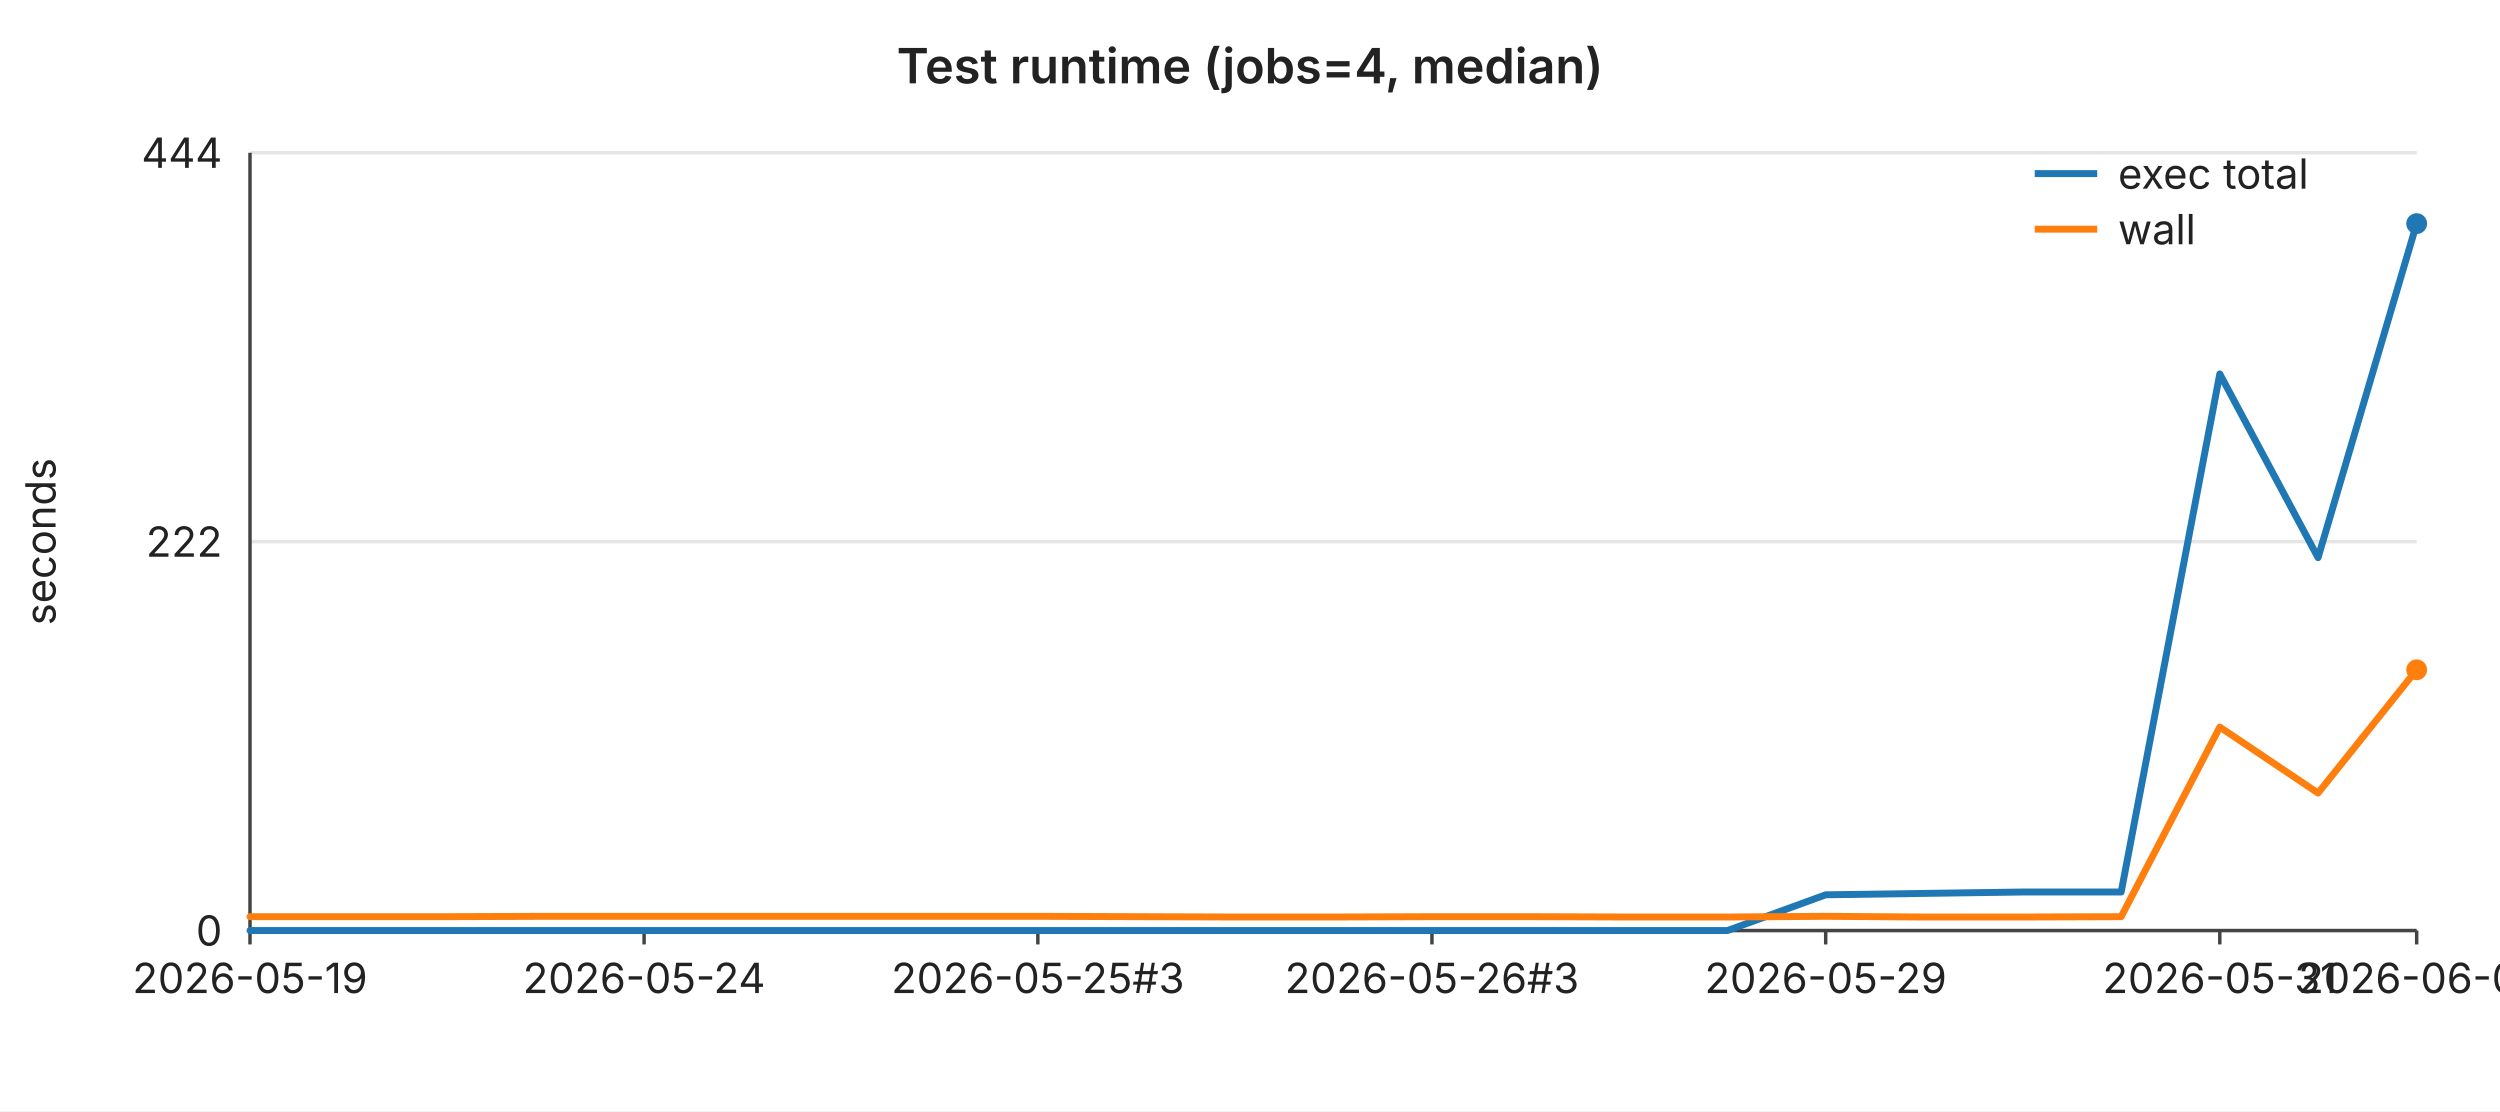
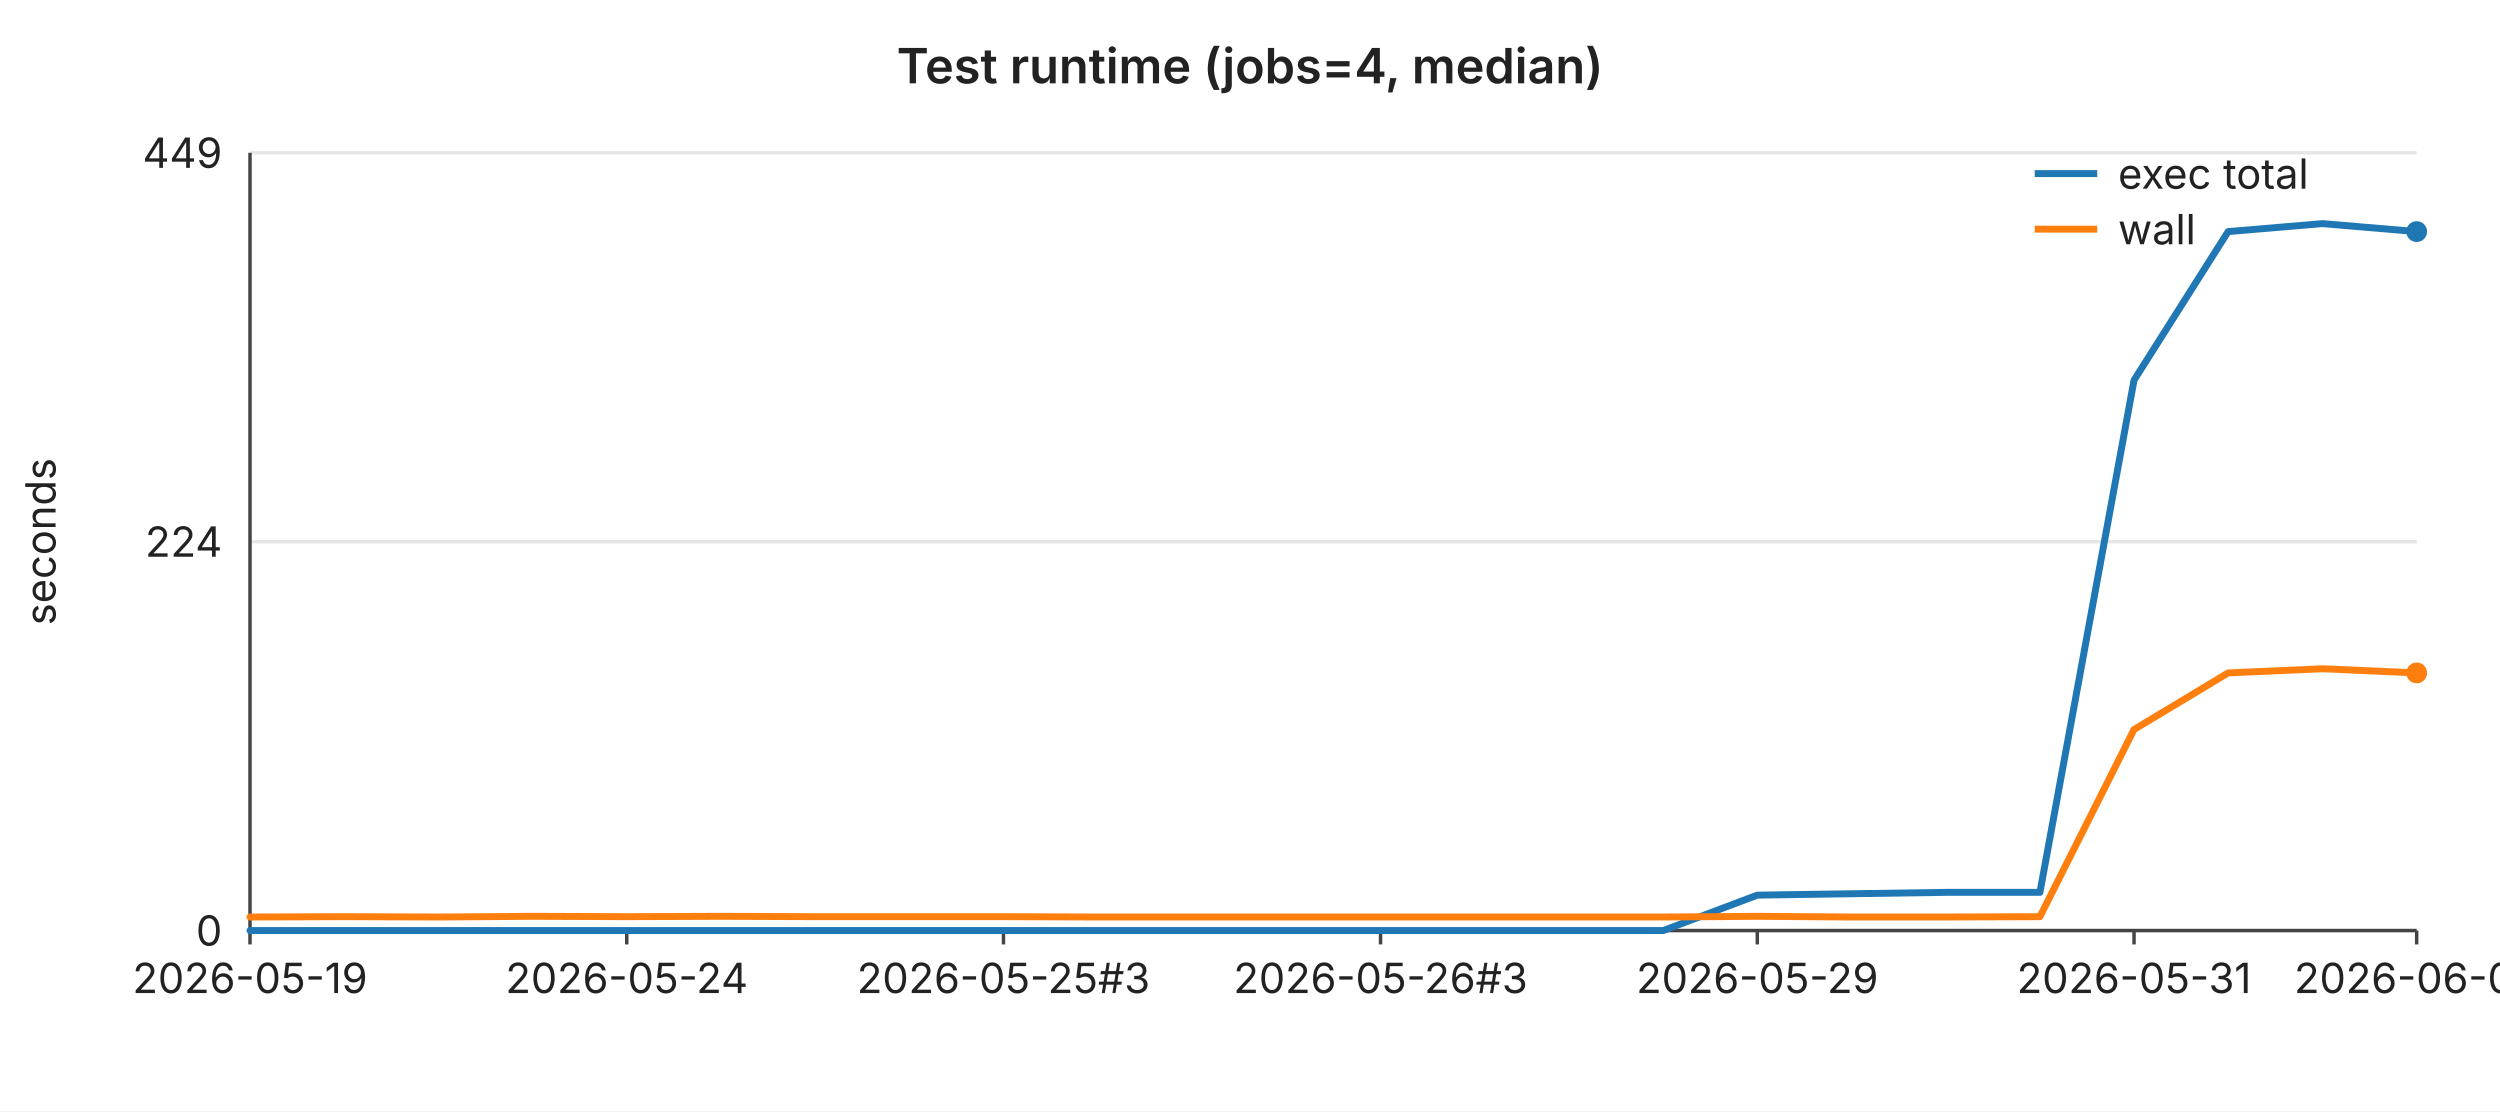
<svg xmlns="http://www.w3.org/2000/svg" width="720" height="320" viewBox="0 0 720 320" font-family="-apple-system,BlinkMacSystemFont,Segoe UI,sans-serif" font-size="12">
  <rect width="720" height="320" fill="#ffffff" />
  <text x="360" y="24" text-anchor="middle" font-size="14" font-weight="600" fill="#222">Test runtime (jobs=4, median)</text>
  <line x1="72" y1="44.0" x2="696" y2="44.0" stroke="#e6e6e6" stroke-width="1" />
-   <text x="64" y="44.0" text-anchor="end" dominant-baseline="middle" fill="#222">444</text>
+   <text x="64" y="44.0" text-anchor="end" dominant-baseline="middle" fill="#222">449</text>
  <line x1="72" y1="156.0" x2="696" y2="156.0" stroke="#e6e6e6" stroke-width="1" />
-   <text x="64" y="156.0" text-anchor="end" dominant-baseline="middle" fill="#222">222</text>
+   <text x="64" y="156.0" text-anchor="end" dominant-baseline="middle" fill="#222">224</text>
  <line x1="72" y1="268.0" x2="696" y2="268.0" stroke="#e6e6e6" stroke-width="1" />
  <text x="64" y="268.0" text-anchor="end" dominant-baseline="middle" fill="#222">0</text>
  <text x="16" y="156" text-anchor="middle" fill="#222" transform="rotate(-90 16 156)">seconds</text>
  <line x1="72" y1="44" x2="72" y2="268" stroke="#444" stroke-width="1" />
  <line x1="72" y1="268" x2="696" y2="268" stroke="#444" stroke-width="1" />
  <line x1="72.0" y1="268" x2="72.0" y2="272" stroke="#444" stroke-width="1" />
  <text x="72.0" y="286" text-anchor="middle" fill="#222">2026-05-19</text>
-   <line x1="185.5" y1="268" x2="185.5" y2="272" stroke="#444" stroke-width="1" />
-   <text x="185.5" y="286" text-anchor="middle" fill="#222">2026-05-24</text>
-   <line x1="298.9" y1="268" x2="298.9" y2="272" stroke="#444" stroke-width="1" />
-   <text x="298.9" y="286" text-anchor="middle" fill="#222">2026-05-25#3</text>
-   <line x1="412.4" y1="268" x2="412.4" y2="272" stroke="#444" stroke-width="1" />
-   <text x="412.4" y="286" text-anchor="middle" fill="#222">2026-05-26#3</text>
-   <line x1="525.8" y1="268" x2="525.8" y2="272" stroke="#444" stroke-width="1" />
-   <text x="525.8" y="286" text-anchor="middle" fill="#222">2026-05-29</text>
-   <line x1="639.3" y1="268" x2="639.3" y2="272" stroke="#444" stroke-width="1" />
-   <text x="639.3" y="286" text-anchor="middle" fill="#222">2026-05-31</text>
+   <line x1="180.5" y1="268" x2="180.5" y2="272" stroke="#444" stroke-width="1" />
+   <text x="180.5" y="286" text-anchor="middle" fill="#222">2026-05-24</text>
+   <line x1="289.0" y1="268" x2="289.0" y2="272" stroke="#444" stroke-width="1" />
+   <text x="289.0" y="286" text-anchor="middle" fill="#222">2026-05-25#3</text>
+   <line x1="397.6" y1="268" x2="397.6" y2="272" stroke="#444" stroke-width="1" />
+   <text x="397.6" y="286" text-anchor="middle" fill="#222">2026-05-26#3</text>
+   <line x1="506.1" y1="268" x2="506.1" y2="272" stroke="#444" stroke-width="1" />
+   <text x="506.1" y="286" text-anchor="middle" fill="#222">2026-05-29</text>
+   <line x1="614.6" y1="268" x2="614.6" y2="272" stroke="#444" stroke-width="1" />
+   <text x="614.6" y="286" text-anchor="middle" fill="#222">2026-05-31</text>
  <line x1="696.0" y1="268" x2="696.0" y2="272" stroke="#444" stroke-width="1" />
-   <text x="696.0" y="286" text-anchor="middle" fill="#222">2026-06-01</text>
-   <polyline fill="none" stroke="#1f77b4" stroke-width="2" stroke-linejoin="round" stroke-linecap="round" points="72.0,268.0 100.4,268.0 128.7,268.0 157.1,268.0 185.5,268.0 213.8,268.0 242.2,268.0 270.5,268.0 298.9,268.0 327.3,268.0 355.6,268.0 384.0,268.0 412.4,268.0 440.7,268.0 469.1,268.0 497.5,268.0 525.8,257.7 554.2,257.3 582.5,256.9 610.9,256.9 639.3,107.7 667.6,160.6 696.0,64.4" />
-   <circle cx="696.0" cy="64.4" r="3" fill="#1f77b4" />
-   <polyline fill="none" stroke="#ff7f0e" stroke-width="2" stroke-linejoin="round" stroke-linecap="round" points="72.0,264.0 100.4,264.0 128.7,264.0 157.1,263.9 185.5,263.9 213.8,263.9 242.2,263.9 270.5,263.9 298.9,263.9 327.3,264.0 355.6,264.1 384.0,264.1 412.4,264.0 440.7,264.0 469.1,264.1 497.5,264.1 525.8,263.9 554.2,264.1 582.5,264.1 610.9,264.0 639.3,209.4 667.6,228.4 696.0,192.9" />
-   <circle cx="696.0" cy="192.9" r="3" fill="#ff7f0e" />
+   <text x="696.0" y="286" text-anchor="middle" fill="#222">2026-06-02</text>
+   <polyline fill="none" stroke="#1f77b4" stroke-width="2" stroke-linejoin="round" stroke-linecap="round" points="72.0,268.0 99.1,268.0 126.3,268.0 153.4,268.0 180.5,268.0 207.7,268.0 234.8,268.0 261.9,268.0 289.0,268.0 316.2,268.0 343.3,268.0 370.4,268.0 397.6,268.0 424.7,268.0 451.8,268.0 479.0,268.0 506.1,257.8 533.2,257.4 560.3,257.0 587.5,257.0 614.6,109.5 641.7,66.7 668.9,64.4 696.0,66.7" />
+   <circle cx="696.0" cy="66.7" r="3" fill="#1f77b4" />
+   <polyline fill="none" stroke="#ff7f0e" stroke-width="2" stroke-linejoin="round" stroke-linecap="round" points="72.0,264.1 99.1,264.0 126.3,264.1 153.4,263.9 180.5,264.0 207.7,263.9 234.8,264.0 261.9,264.0 289.0,264.0 316.2,264.1 343.3,264.1 370.4,264.1 397.6,264.1 424.7,264.1 451.8,264.1 479.0,264.1 506.1,263.9 533.2,264.1 560.3,264.1 587.5,264.0 614.6,210.1 641.7,193.8 668.9,192.6 696.0,193.8" />
+   <circle cx="696.0" cy="193.8" r="3" fill="#ff7f0e" />
  <line x1="586" y1="50" x2="604" y2="50" stroke="#1f77b4" stroke-width="2" />
  <text x="610" y="50" dominant-baseline="middle" fill="#222">exec total</text>
  <line x1="586" y1="66" x2="604" y2="66" stroke="#ff7f0e" stroke-width="2" />
  <text x="610" y="66" dominant-baseline="middle" fill="#222">wall</text>
</svg>
